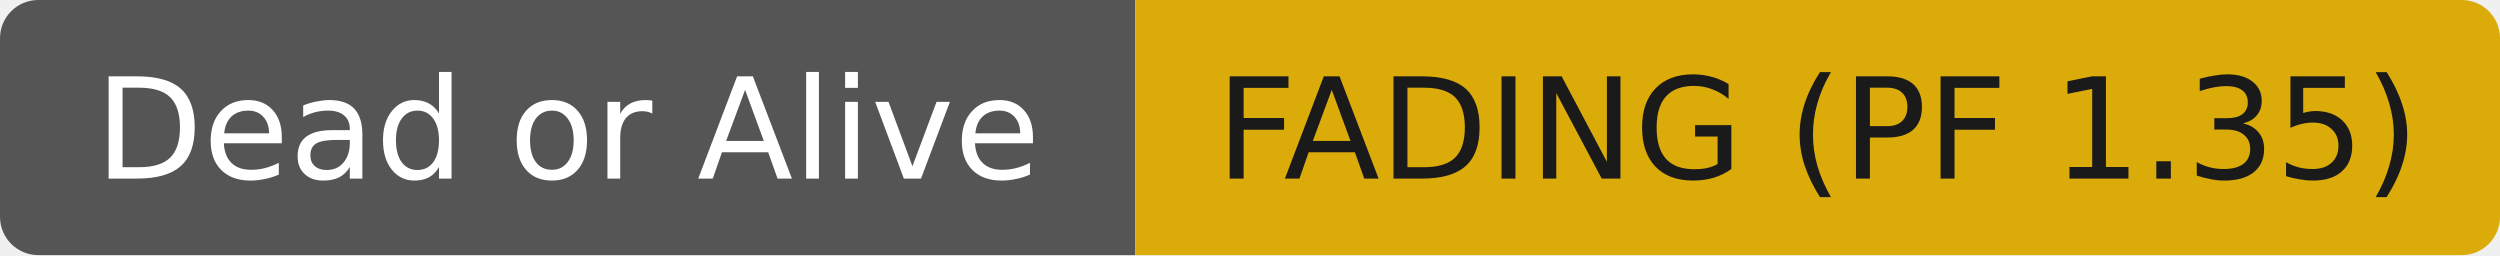
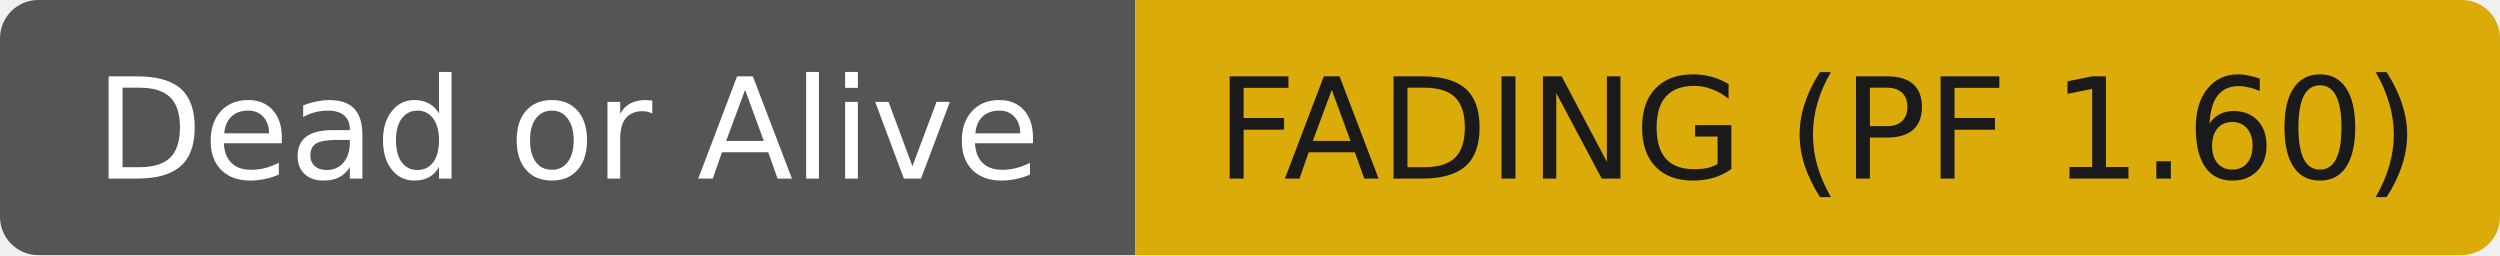
- <svg xmlns="http://www.w3.org/2000/svg" width="196" height="20" role="img" aria-label="Dead or Alive: FADING (PF 1.35)">
+ <svg xmlns="http://www.w3.org/2000/svg" width="196" height="20" role="img" aria-label="Dead or Alive: FADING (PF 1.60)">
  <clipPath id="r">
    <rect width="196" height="20" rx="3" fill="#fff" />
  </clipPath>
  <g clip-path="url(#r)">
    <rect width="89" height="20" fill="#555555" />
    <rect x="89" width="107" height="20" fill="#dbab09" />
  </g>
  <g fill="#ffffff" text-anchor="middle" font-family="DejaVu Sans,Verdana,Geneva,sans-serif" font-size="11">
    <text x="44.5" y="14">Dead or Alive</text>
  </g>
  <g fill="#1a1a1a" text-anchor="middle" font-family="DejaVu Sans,Verdana,Geneva,sans-serif" font-size="11">
-     <text x="142.5" y="14">FADING (PF 1.35)</text>
+     <text x="142.5" y="14">FADING (PF 1.60)</text>
  </g>
</svg>
